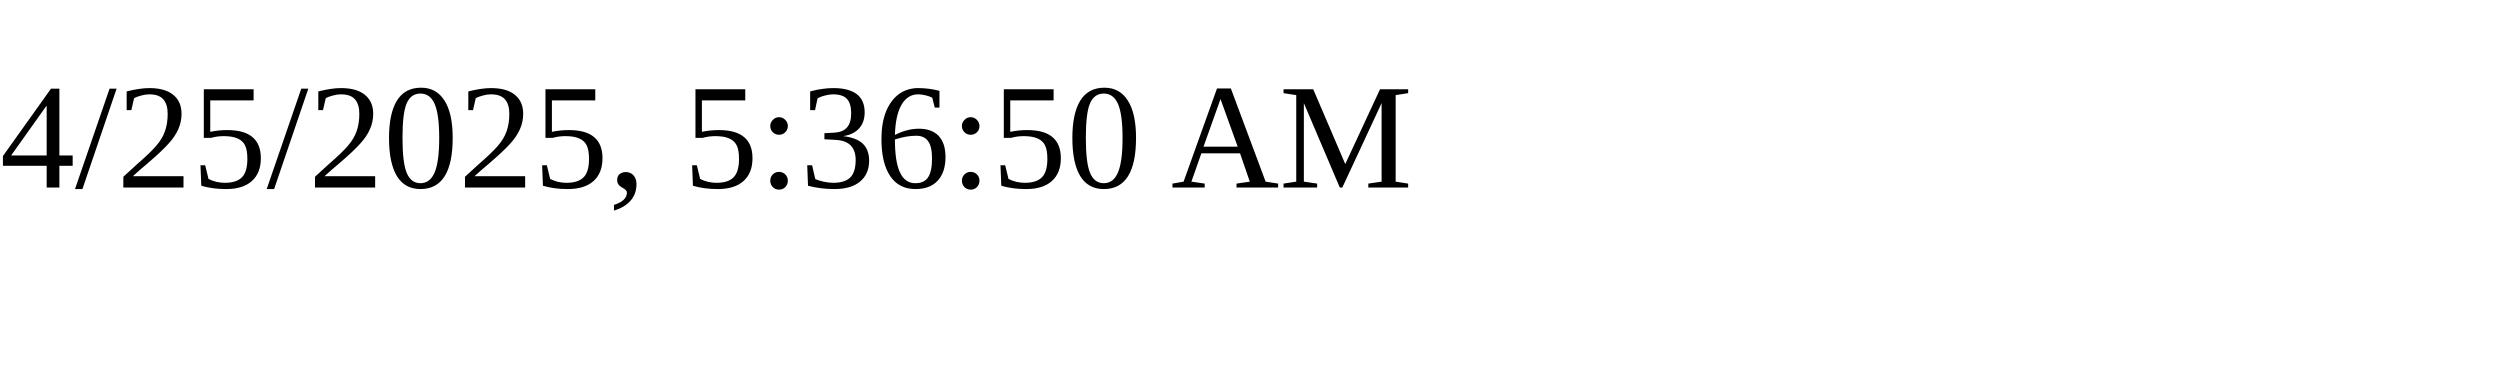
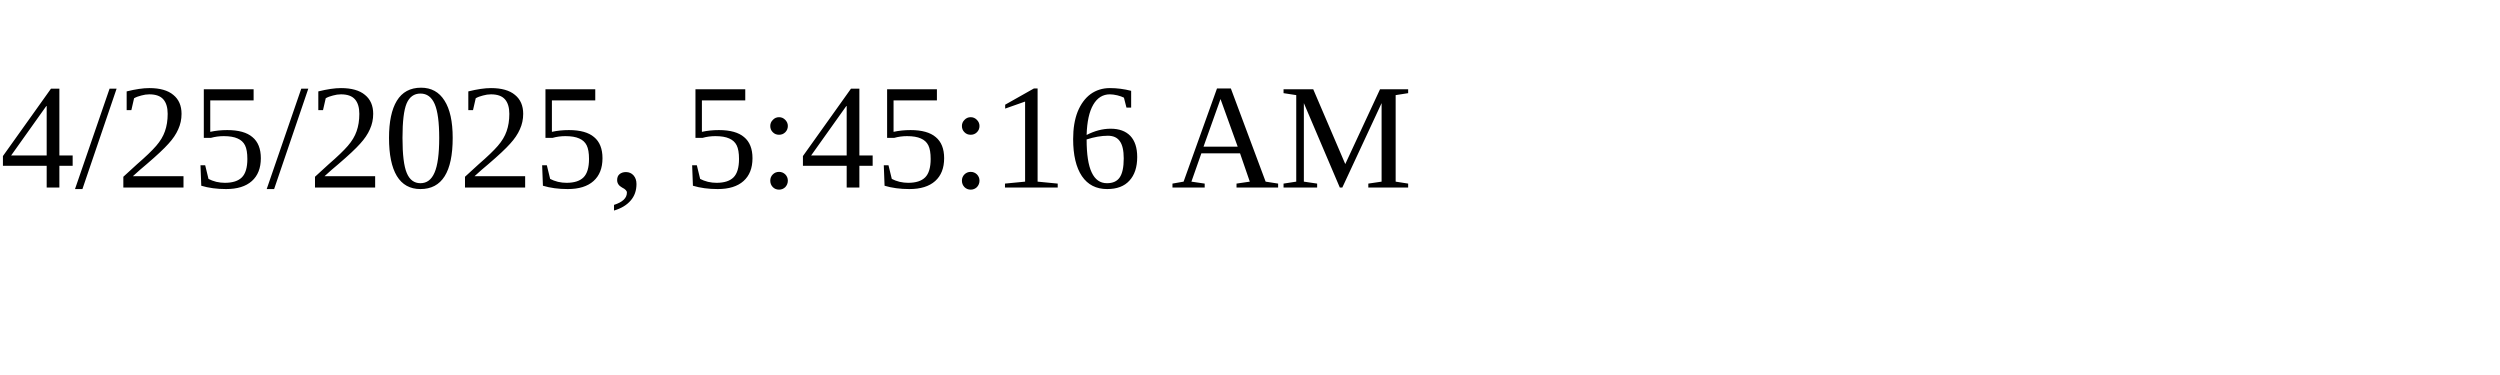
<svg xmlns="http://www.w3.org/2000/svg" height="30" width="200">
-   <text x="0" y="15">4/25/2025, 5:36:50 AM</text>
+   <text x="0" y="15">4/25/2025, 5:45:16 AM</text>
</svg>
